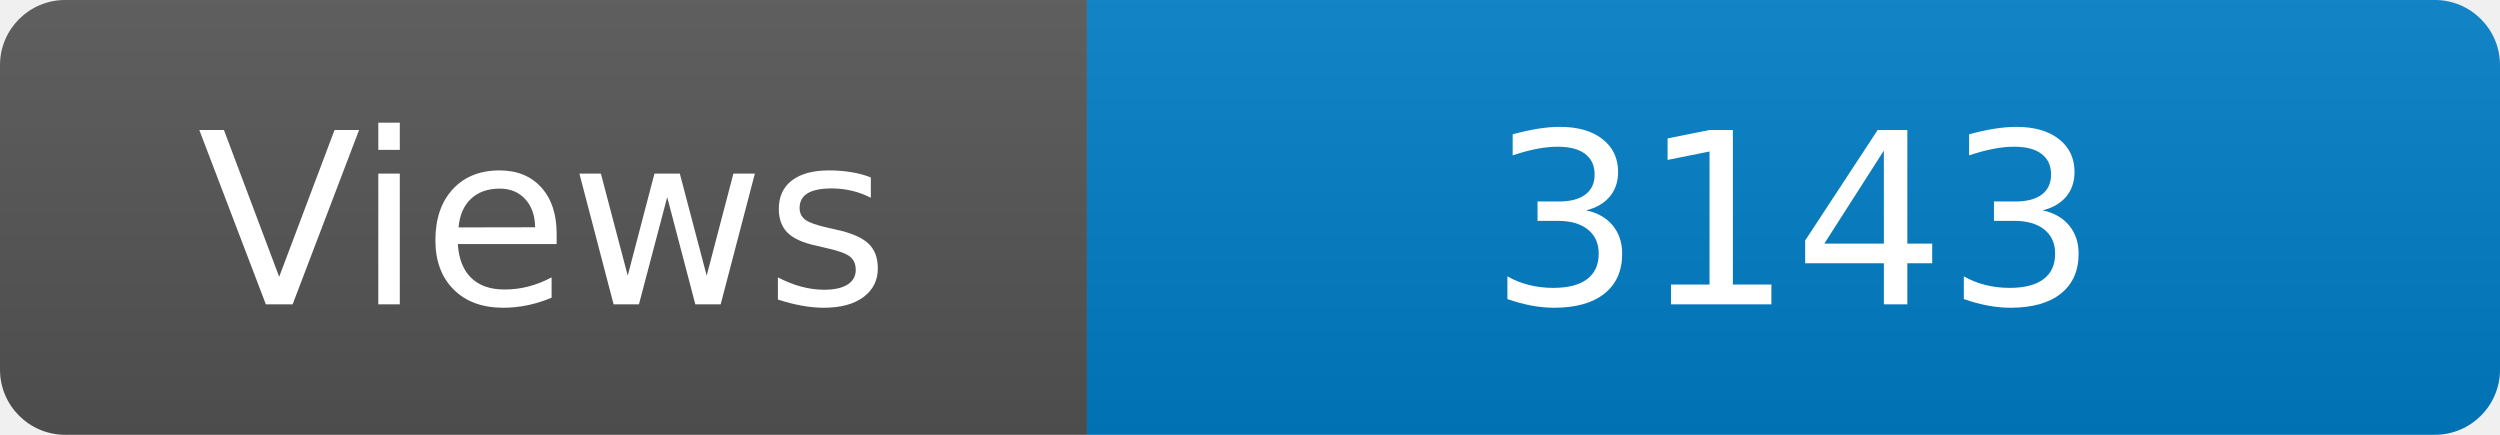
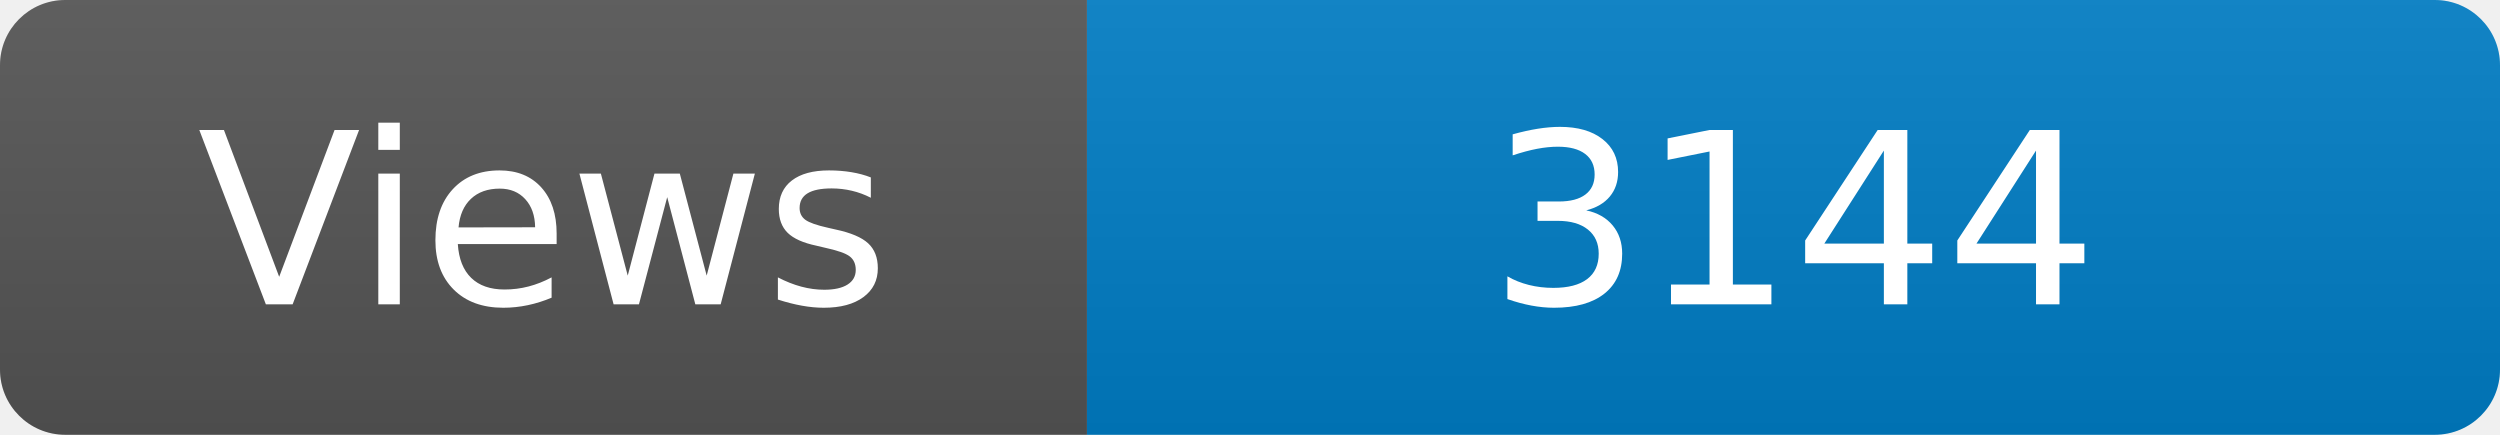
<svg xmlns="http://www.w3.org/2000/svg" width="115" height="20" role="img" aria-label="Maintained?: yes">
  <linearGradient id="s" x2="0" y2="100%">
    <stop offset="0" stop-color="#bbb" stop-opacity=".1" />
    <stop offset="1" stop-opacity=".1" />
  </linearGradient>
  <clipPath id="r">
    <rect width="115" height="20" rx="3" fill="#fff" />
  </clipPath>
  <g clip-path="url(#r)">
    <rect width="50" height="20" fill="#555" />
    <rect x="50" width="160" height="20" fill="#007ec6" />
    <rect width="115" height="20" fill="url(#s)" />
  </g>
  <g fill="#fff" text-anchor="middle" font-family="Verdana,Geneva,DejaVu Sans,sans-serif" font-size="110">
    <text x="250" y="140" transform="scale(.1)" fill="#fff">Views</text>
-     <text x="825" y="140" transform="scale(.1)" fill="#fff">3143</text>
+     <text x="825" y="140" transform="scale(.1)" fill="#fff">3144</text>
  </g>
</svg>
